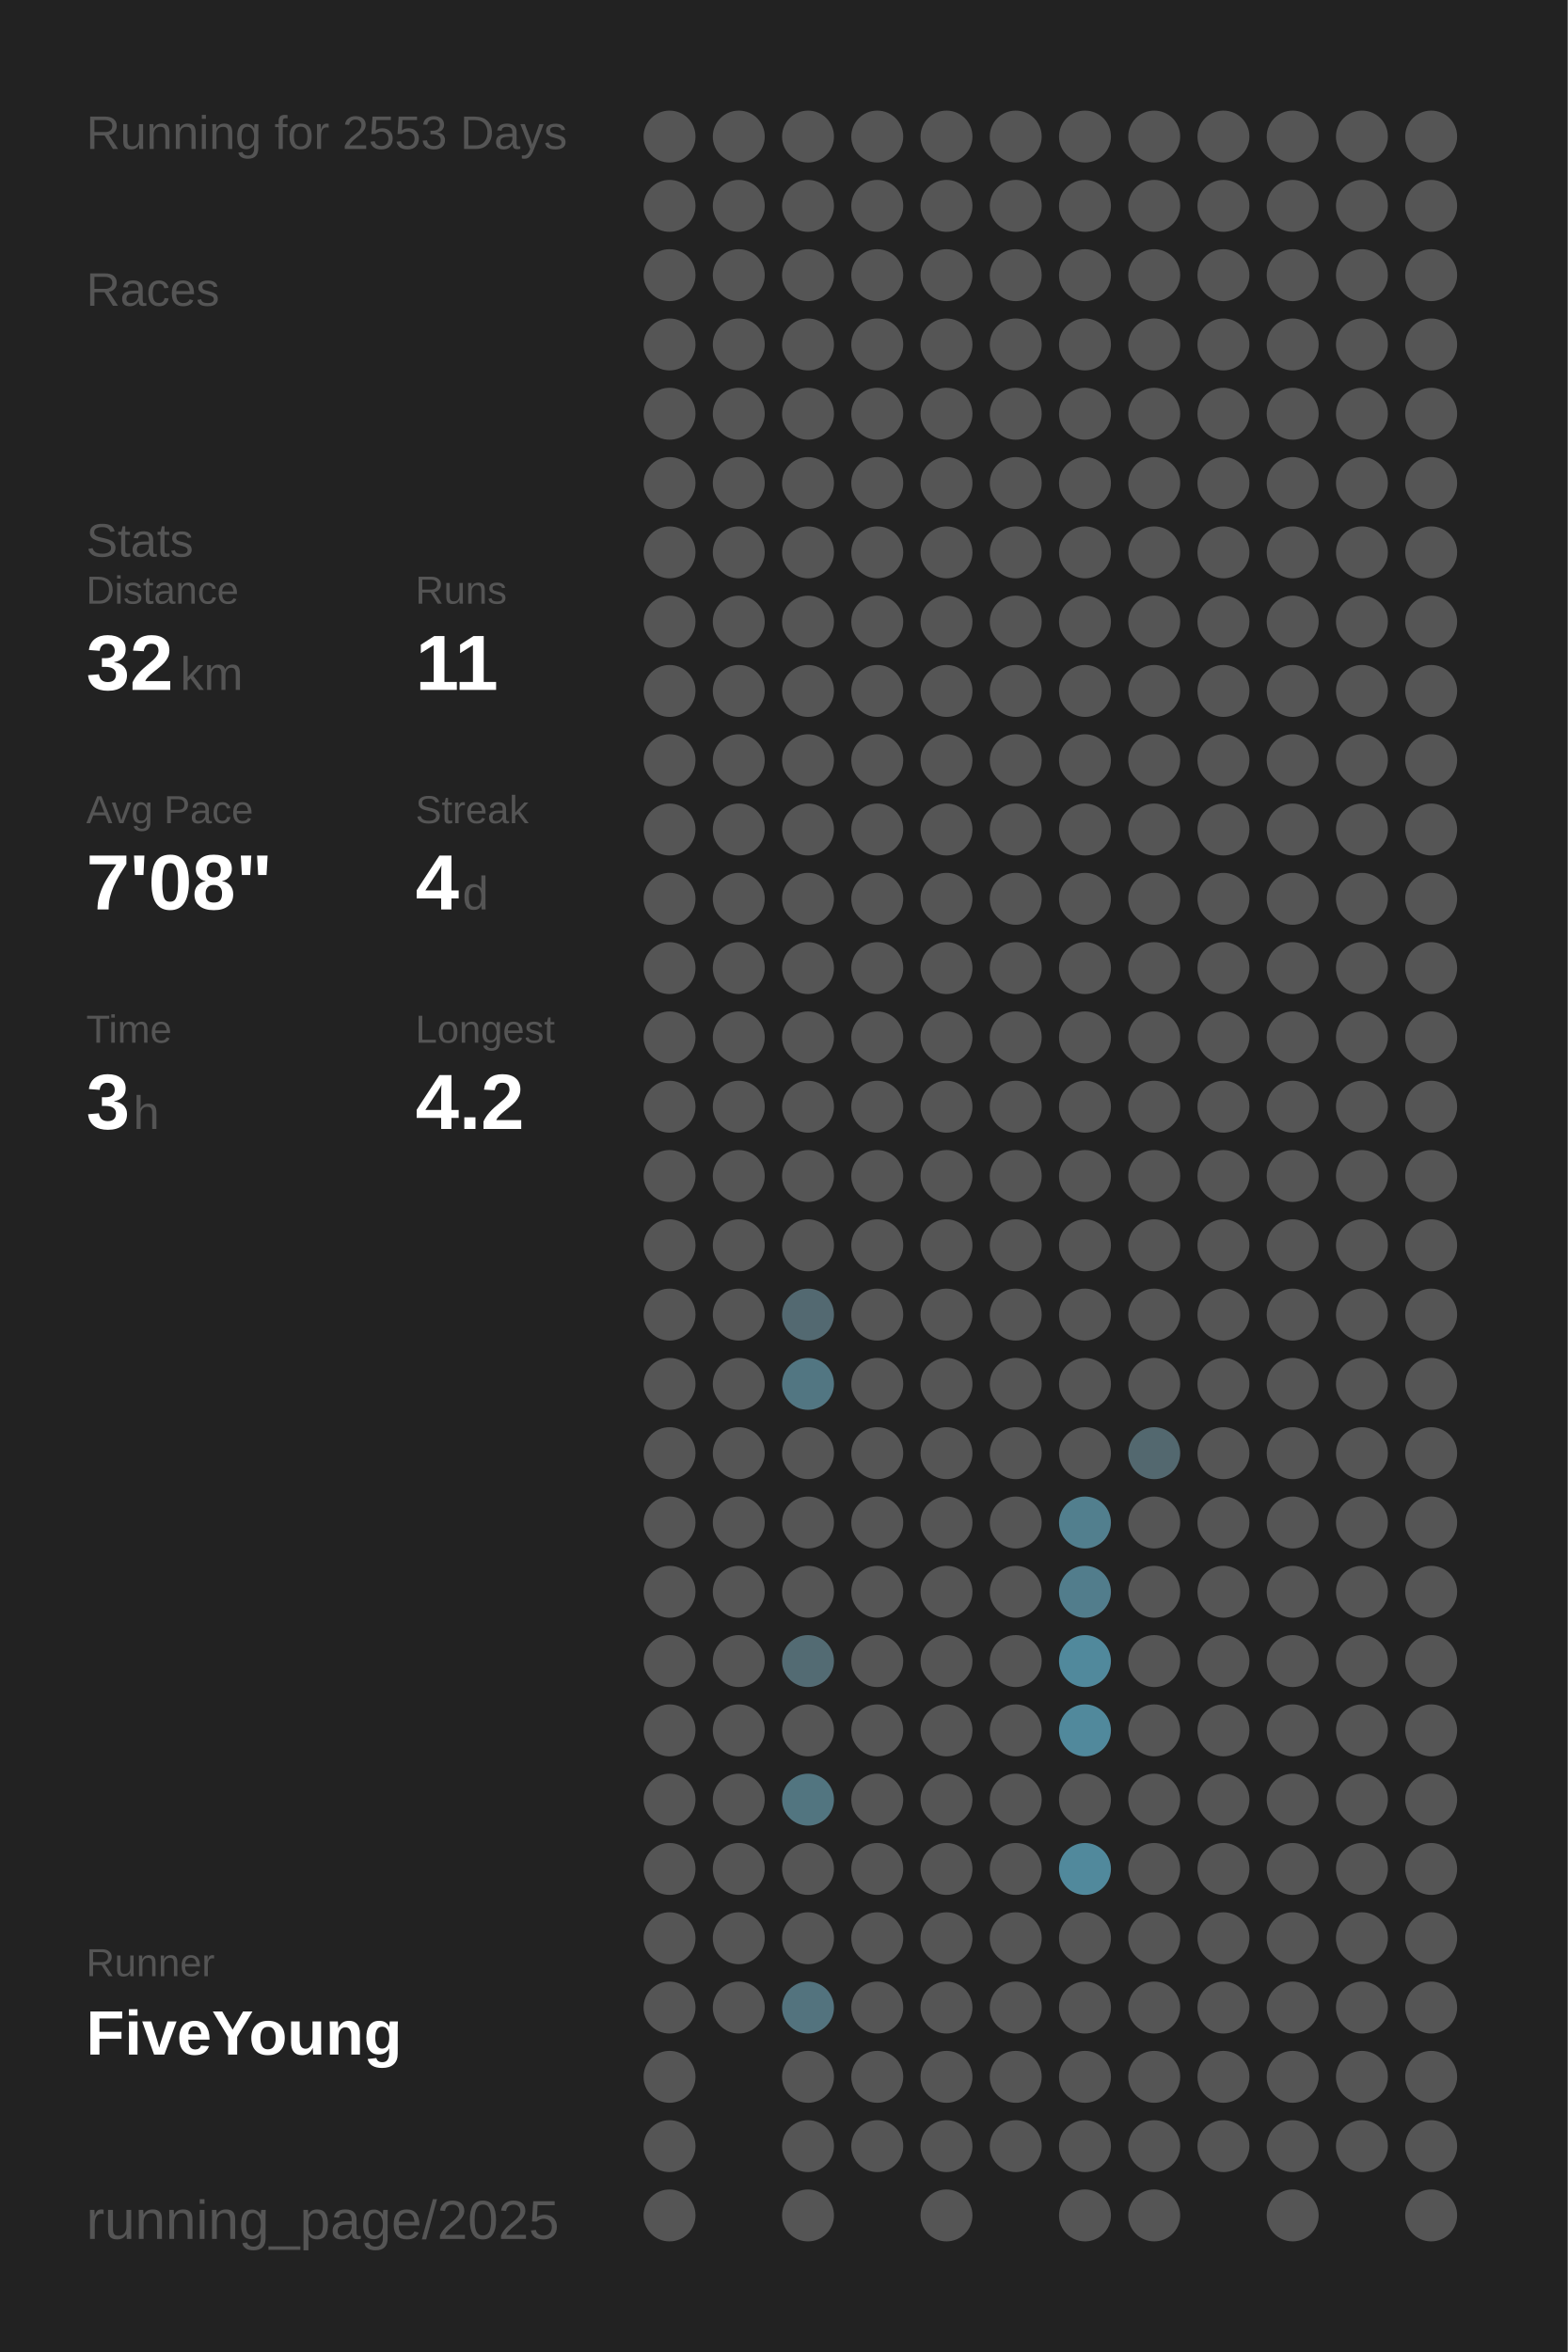
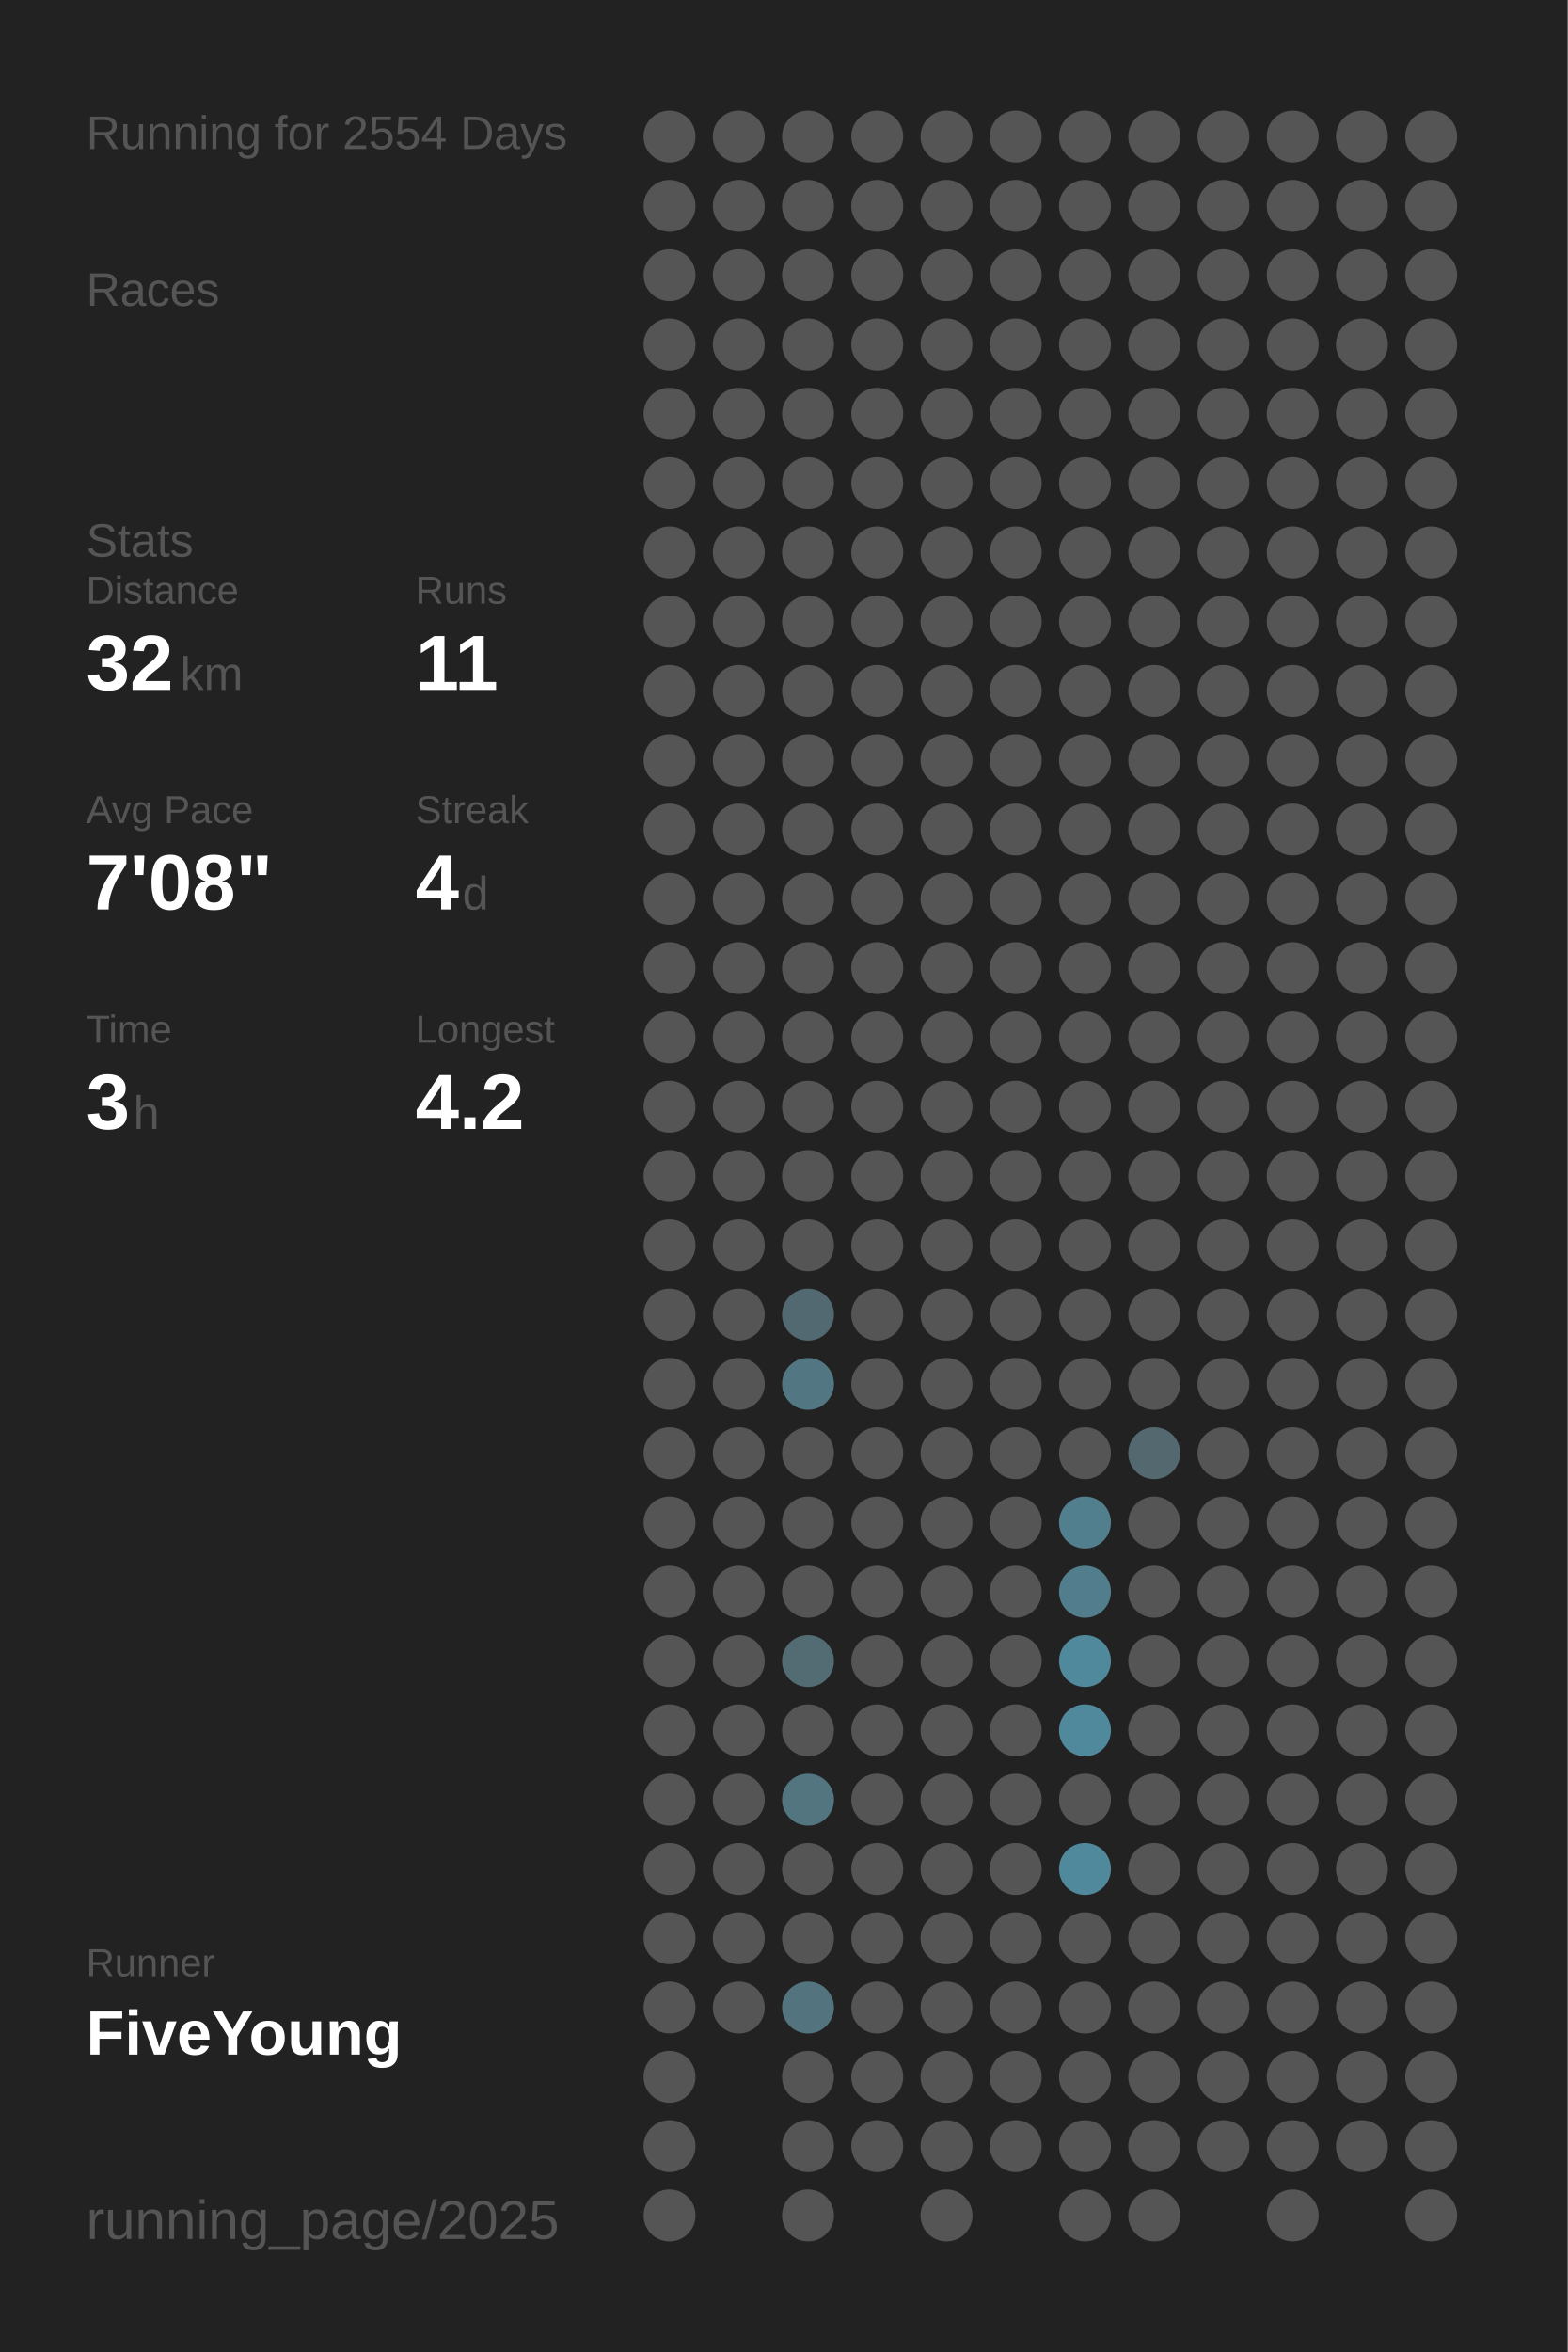
<svg xmlns="http://www.w3.org/2000/svg" baseProfile="full" height="300mm" version="1.1" viewBox="0,0,200,300" width="200mm">
  <defs />
  <rect fill="#222222" height="300" width="200" x="0" y="0" />
-   <text fill="#555555" style="font-size:6px; font-family:Arial;" x="11" y="19">Running for 2553 Days</text>
+   <text fill="#555555" style="font-size:6px; font-family:Arial;" x="11" y="19">Running for 2554 Days</text>
  <text fill="#555555" style="font-size:6px; font-family:Arial;" x="11" y="39">Races</text>
  <text fill="#555555" style="font-size:6px; font-family:Arial;" x="11" y="71">Stats</text>
  <text fill="#555555" style="font-size:5px; font-family:Arial;" x="11" y="77">Distance</text>
  <text fill="#FFFFFF" style="font-size:10px; font-family:Arial; font-weight:bold;" x="11" y="88">32</text>
  <text fill="#555555" style="font-size:6px; font-family:Arial;" x="23" y="88">km</text>
  <text fill="#555555" style="font-size:5px; font-family:Arial;" x="53" y="77">Runs</text>
  <text fill="#FFFFFF" style="font-size:10px; font-family:Arial; font-weight:bold;" x="53" y="88">11</text>
  <text fill="#555555" style="font-size:5px; font-family:Arial;" x="11" y="105">Avg Pace</text>
  <text fill="#FFFFFF" style="font-size:10px; font-family:Arial; font-weight:bold;" x="11" y="116">7'08"</text>
  <text fill="#555555" style="font-size:5px; font-family:Arial;" x="53" y="105">Streak</text>
  <text fill="#FFFFFF" style="font-size:10px; font-family:Arial; font-weight:bold;" x="53" y="116">4</text>
  <text fill="#555555" style="font-size:6px; font-family:Arial;" x="59" y="116">d</text>
  <text fill="#555555" style="font-size:5px; font-family:Arial;" x="11" y="133">Time</text>
  <text fill="#FFFFFF" style="font-size:10px; font-family:Arial; font-weight:bold;" x="11" y="144">3</text>
  <text fill="#555555" style="font-size:6px; font-family:Arial;" x="17" y="144">h</text>
  <text fill="#555555" style="font-size:5px; font-family:Arial;" x="53" y="133">Longest</text>
  <text fill="#FFFFFF" style="font-size:10px; font-family:Arial; font-weight:bold;" x="53" y="144">4.2</text>
  <text fill="#555555" style="font-size:5px; font-family:Arial;" x="11" y="252.065">Runner</text>
  <text fill="#FFFFFF" style="font-size:8px; font-family:Arial; font-weight:bold;" x="11" y="262.065">FiveYoung</text>
  <text fill="#555555" style="font-size:7px; font-family:Arial;" x="11" y="285.581">running_page/2025</text>
  <circle cx="85.417" cy="17.419" fill="#555555" r="3.312" />
  <circle cx="85.417" cy="26.258" fill="#555555" r="3.312" />
  <circle cx="85.417" cy="35.097" fill="#555555" r="3.312" />
  <circle cx="85.417" cy="43.935" fill="#555555" r="3.312" />
  <circle cx="85.417" cy="52.774" fill="#555555" r="3.312" />
  <circle cx="85.417" cy="61.613" fill="#555555" r="3.312" />
  <circle cx="85.417" cy="70.452" fill="#555555" r="3.312" />
  <circle cx="85.417" cy="79.29" fill="#555555" r="3.312" />
  <circle cx="85.417" cy="88.129" fill="#555555" r="3.312" />
  <circle cx="85.417" cy="96.968" fill="#555555" r="3.312" />
  <circle cx="85.417" cy="105.806" fill="#555555" r="3.312" />
  <circle cx="85.417" cy="114.645" fill="#555555" r="3.312" />
  <circle cx="85.417" cy="123.484" fill="#555555" r="3.312" />
  <circle cx="85.417" cy="132.323" fill="#555555" r="3.312" />
  <circle cx="85.417" cy="141.161" fill="#555555" r="3.312" />
  <circle cx="85.417" cy="150" fill="#555555" r="3.312" />
  <circle cx="85.417" cy="158.839" fill="#555555" r="3.312" />
  <circle cx="85.417" cy="167.677" fill="#555555" r="3.312" />
  <circle cx="85.417" cy="176.516" fill="#555555" r="3.312" />
  <circle cx="85.417" cy="185.355" fill="#555555" r="3.312" />
  <circle cx="85.417" cy="194.194" fill="#555555" r="3.312" />
  <circle cx="85.417" cy="203.032" fill="#555555" r="3.312" />
  <circle cx="85.417" cy="211.871" fill="#555555" r="3.312" />
  <circle cx="85.417" cy="220.71" fill="#555555" r="3.312" />
  <circle cx="85.417" cy="229.548" fill="#555555" r="3.312" />
  <circle cx="85.417" cy="238.387" fill="#555555" r="3.312" />
  <circle cx="85.417" cy="247.226" fill="#555555" r="3.312" />
  <circle cx="85.417" cy="256.065" fill="#555555" r="3.312" />
  <circle cx="85.417" cy="264.903" fill="#555555" r="3.312" />
  <circle cx="85.417" cy="273.742" fill="#555555" r="3.312" />
  <circle cx="85.417" cy="282.581" fill="#555555" r="3.312" />
  <circle cx="94.25" cy="17.419" fill="#555555" r="3.312" />
  <circle cx="94.25" cy="26.258" fill="#555555" r="3.312" />
  <circle cx="94.25" cy="35.097" fill="#555555" r="3.312" />
  <circle cx="94.25" cy="43.935" fill="#555555" r="3.312" />
  <circle cx="94.25" cy="52.774" fill="#555555" r="3.312" />
  <circle cx="94.25" cy="61.613" fill="#555555" r="3.312" />
  <circle cx="94.25" cy="70.452" fill="#555555" r="3.312" />
  <circle cx="94.25" cy="79.29" fill="#555555" r="3.312" />
  <circle cx="94.25" cy="88.129" fill="#555555" r="3.312" />
  <circle cx="94.25" cy="96.968" fill="#555555" r="3.312" />
  <circle cx="94.25" cy="105.806" fill="#555555" r="3.312" />
  <circle cx="94.25" cy="114.645" fill="#555555" r="3.312" />
  <circle cx="94.25" cy="123.484" fill="#555555" r="3.312" />
  <circle cx="94.25" cy="132.323" fill="#555555" r="3.312" />
  <circle cx="94.25" cy="141.161" fill="#555555" r="3.312" />
  <circle cx="94.25" cy="150" fill="#555555" r="3.312" />
  <circle cx="94.25" cy="158.839" fill="#555555" r="3.312" />
  <circle cx="94.25" cy="167.677" fill="#555555" r="3.312" />
  <circle cx="94.25" cy="176.516" fill="#555555" r="3.312" />
  <circle cx="94.25" cy="185.355" fill="#555555" r="3.312" />
  <circle cx="94.25" cy="194.194" fill="#555555" r="3.312" />
  <circle cx="94.25" cy="203.032" fill="#555555" r="3.312" />
  <circle cx="94.25" cy="211.871" fill="#555555" r="3.312" />
  <circle cx="94.25" cy="220.71" fill="#555555" r="3.312" />
  <circle cx="94.25" cy="229.548" fill="#555555" r="3.312" />
  <circle cx="94.25" cy="238.387" fill="#555555" r="3.312" />
  <circle cx="94.25" cy="247.226" fill="#555555" r="3.312" />
  <circle cx="94.25" cy="256.065" fill="#555555" r="3.312" />
  <circle cx="103.083" cy="17.419" fill="#555555" r="3.312" />
  <circle cx="103.083" cy="26.258" fill="#555555" r="3.312" />
  <circle cx="103.083" cy="35.097" fill="#555555" r="3.312" />
  <circle cx="103.083" cy="43.935" fill="#555555" r="3.312" />
  <circle cx="103.083" cy="52.774" fill="#555555" r="3.312" />
  <circle cx="103.083" cy="61.613" fill="#555555" r="3.312" />
  <circle cx="103.083" cy="70.452" fill="#555555" r="3.312" />
  <circle cx="103.083" cy="79.29" fill="#555555" r="3.312" />
  <circle cx="103.083" cy="88.129" fill="#555555" r="3.312" />
  <circle cx="103.083" cy="96.968" fill="#555555" r="3.312" />
  <circle cx="103.083" cy="105.806" fill="#555555" r="3.312" />
  <circle cx="103.083" cy="114.645" fill="#555555" r="3.312" />
  <circle cx="103.083" cy="123.484" fill="#555555" r="3.312" />
  <circle cx="103.083" cy="132.323" fill="#555555" r="3.312" />
  <circle cx="103.083" cy="141.161" fill="#555555" r="3.312" />
  <circle cx="103.083" cy="150" fill="#555555" r="3.312" />
  <circle cx="103.083" cy="158.839" fill="#555555" r="3.312" />
  <circle cx="103.083" cy="167.677" fill="#536971" r="3.312" />
  <circle cx="103.083" cy="176.516" fill="#527682" r="3.312" />
  <circle cx="103.083" cy="185.355" fill="#555555" r="3.312" />
  <circle cx="103.083" cy="194.194" fill="#555555" r="3.312" />
  <circle cx="103.083" cy="203.032" fill="#555555" r="3.312" />
  <circle cx="103.083" cy="211.871" fill="#536b73" r="3.312" />
  <circle cx="103.083" cy="220.71" fill="#555555" r="3.312" />
  <circle cx="103.083" cy="229.548" fill="#527580" r="3.312" />
  <circle cx="103.083" cy="238.387" fill="#555555" r="3.312" />
  <circle cx="103.083" cy="247.226" fill="#555555" r="3.312" />
  <circle cx="103.083" cy="256.065" fill="#53737e" r="3.312" />
  <circle cx="103.083" cy="264.903" fill="#555555" r="3.312" />
  <circle cx="103.083" cy="273.742" fill="#555555" r="3.312" />
  <circle cx="103.083" cy="282.581" fill="#555555" r="3.312" />
  <circle cx="111.917" cy="17.419" fill="#555555" r="3.312" />
  <circle cx="111.917" cy="26.258" fill="#555555" r="3.312" />
  <circle cx="111.917" cy="35.097" fill="#555555" r="3.312" />
  <circle cx="111.917" cy="43.935" fill="#555555" r="3.312" />
  <circle cx="111.917" cy="52.774" fill="#555555" r="3.312" />
  <circle cx="111.917" cy="61.613" fill="#555555" r="3.312" />
  <circle cx="111.917" cy="70.452" fill="#555555" r="3.312" />
  <circle cx="111.917" cy="79.29" fill="#555555" r="3.312" />
  <circle cx="111.917" cy="88.129" fill="#555555" r="3.312" />
  <circle cx="111.917" cy="96.968" fill="#555555" r="3.312" />
  <circle cx="111.917" cy="105.806" fill="#555555" r="3.312" />
  <circle cx="111.917" cy="114.645" fill="#555555" r="3.312" />
  <circle cx="111.917" cy="123.484" fill="#555555" r="3.312" />
  <circle cx="111.917" cy="132.323" fill="#555555" r="3.312" />
  <circle cx="111.917" cy="141.161" fill="#555555" r="3.312" />
  <circle cx="111.917" cy="150" fill="#555555" r="3.312" />
  <circle cx="111.917" cy="158.839" fill="#555555" r="3.312" />
  <circle cx="111.917" cy="167.677" fill="#555555" r="3.312" />
  <circle cx="111.917" cy="176.516" fill="#555555" r="3.312" />
  <circle cx="111.917" cy="185.355" fill="#555555" r="3.312" />
  <circle cx="111.917" cy="194.194" fill="#555555" r="3.312" />
  <circle cx="111.917" cy="203.032" fill="#555555" r="3.312" />
  <circle cx="111.917" cy="211.871" fill="#555555" r="3.312" />
  <circle cx="111.917" cy="220.71" fill="#555555" r="3.312" />
  <circle cx="111.917" cy="229.548" fill="#555555" r="3.312" />
  <circle cx="111.917" cy="238.387" fill="#555555" r="3.312" />
  <circle cx="111.917" cy="247.226" fill="#555555" r="3.312" />
  <circle cx="111.917" cy="256.065" fill="#555555" r="3.312" />
  <circle cx="111.917" cy="264.903" fill="#555555" r="3.312" />
  <circle cx="111.917" cy="273.742" fill="#555555" r="3.312" />
  <circle cx="120.75" cy="17.419" fill="#555555" r="3.312" />
  <circle cx="120.75" cy="26.258" fill="#555555" r="3.312" />
  <circle cx="120.75" cy="35.097" fill="#555555" r="3.312" />
  <circle cx="120.75" cy="43.935" fill="#555555" r="3.312" />
  <circle cx="120.75" cy="52.774" fill="#555555" r="3.312" />
  <circle cx="120.75" cy="61.613" fill="#555555" r="3.312" />
  <circle cx="120.75" cy="70.452" fill="#555555" r="3.312" />
  <circle cx="120.75" cy="79.29" fill="#555555" r="3.312" />
  <circle cx="120.75" cy="88.129" fill="#555555" r="3.312" />
  <circle cx="120.75" cy="96.968" fill="#555555" r="3.312" />
  <circle cx="120.75" cy="105.806" fill="#555555" r="3.312" />
  <circle cx="120.75" cy="114.645" fill="#555555" r="3.312" />
  <circle cx="120.75" cy="123.484" fill="#555555" r="3.312" />
  <circle cx="120.75" cy="132.323" fill="#555555" r="3.312" />
  <circle cx="120.75" cy="141.161" fill="#555555" r="3.312" />
  <circle cx="120.75" cy="150" fill="#555555" r="3.312" />
  <circle cx="120.75" cy="158.839" fill="#555555" r="3.312" />
  <circle cx="120.75" cy="167.677" fill="#555555" r="3.312" />
  <circle cx="120.75" cy="176.516" fill="#555555" r="3.312" />
  <circle cx="120.75" cy="185.355" fill="#555555" r="3.312" />
  <circle cx="120.75" cy="194.194" fill="#555555" r="3.312" />
  <circle cx="120.75" cy="203.032" fill="#555555" r="3.312" />
  <circle cx="120.75" cy="211.871" fill="#555555" r="3.312" />
  <circle cx="120.75" cy="220.71" fill="#555555" r="3.312" />
  <circle cx="120.75" cy="229.548" fill="#555555" r="3.312" />
  <circle cx="120.75" cy="238.387" fill="#555555" r="3.312" />
  <circle cx="120.75" cy="247.226" fill="#555555" r="3.312" />
  <circle cx="120.75" cy="256.065" fill="#555555" r="3.312" />
  <circle cx="120.75" cy="264.903" fill="#555555" r="3.312" />
  <circle cx="120.75" cy="273.742" fill="#555555" r="3.312" />
  <circle cx="120.75" cy="282.581" fill="#555555" r="3.312" />
  <circle cx="129.583" cy="17.419" fill="#555555" r="3.312" />
  <circle cx="129.583" cy="26.258" fill="#555555" r="3.312" />
  <circle cx="129.583" cy="35.097" fill="#555555" r="3.312" />
  <circle cx="129.583" cy="43.935" fill="#555555" r="3.312" />
  <circle cx="129.583" cy="52.774" fill="#555555" r="3.312" />
  <circle cx="129.583" cy="61.613" fill="#555555" r="3.312" />
  <circle cx="129.583" cy="70.452" fill="#555555" r="3.312" />
  <circle cx="129.583" cy="79.29" fill="#555555" r="3.312" />
  <circle cx="129.583" cy="88.129" fill="#555555" r="3.312" />
  <circle cx="129.583" cy="96.968" fill="#555555" r="3.312" />
  <circle cx="129.583" cy="105.806" fill="#555555" r="3.312" />
  <circle cx="129.583" cy="114.645" fill="#555555" r="3.312" />
  <circle cx="129.583" cy="123.484" fill="#555555" r="3.312" />
  <circle cx="129.583" cy="132.323" fill="#555555" r="3.312" />
  <circle cx="129.583" cy="141.161" fill="#555555" r="3.312" />
  <circle cx="129.583" cy="150" fill="#555555" r="3.312" />
  <circle cx="129.583" cy="158.839" fill="#555555" r="3.312" />
  <circle cx="129.583" cy="167.677" fill="#555555" r="3.312" />
  <circle cx="129.583" cy="176.516" fill="#555555" r="3.312" />
  <circle cx="129.583" cy="185.355" fill="#555555" r="3.312" />
  <circle cx="129.583" cy="194.194" fill="#555555" r="3.312" />
  <circle cx="129.583" cy="203.032" fill="#555555" r="3.312" />
  <circle cx="129.583" cy="211.871" fill="#555555" r="3.312" />
  <circle cx="129.583" cy="220.71" fill="#555555" r="3.312" />
  <circle cx="129.583" cy="229.548" fill="#555555" r="3.312" />
  <circle cx="129.583" cy="238.387" fill="#555555" r="3.312" />
  <circle cx="129.583" cy="247.226" fill="#555555" r="3.312" />
  <circle cx="129.583" cy="256.065" fill="#555555" r="3.312" />
  <circle cx="129.583" cy="264.903" fill="#555555" r="3.312" />
  <circle cx="129.583" cy="273.742" fill="#555555" r="3.312" />
  <circle cx="138.417" cy="17.419" fill="#555555" r="3.312" />
  <circle cx="138.417" cy="26.258" fill="#555555" r="3.312" />
  <circle cx="138.417" cy="35.097" fill="#555555" r="3.312" />
  <circle cx="138.417" cy="43.935" fill="#555555" r="3.312" />
  <circle cx="138.417" cy="52.774" fill="#555555" r="3.312" />
  <circle cx="138.417" cy="61.613" fill="#555555" r="3.312" />
  <circle cx="138.417" cy="70.452" fill="#555555" r="3.312" />
  <circle cx="138.417" cy="79.29" fill="#555555" r="3.312" />
  <circle cx="138.417" cy="88.129" fill="#555555" r="3.312" />
  <circle cx="138.417" cy="96.968" fill="#555555" r="3.312" />
  <circle cx="138.417" cy="105.806" fill="#555555" r="3.312" />
  <circle cx="138.417" cy="114.645" fill="#555555" r="3.312" />
  <circle cx="138.417" cy="123.484" fill="#555555" r="3.312" />
  <circle cx="138.417" cy="132.323" fill="#555555" r="3.312" />
  <circle cx="138.417" cy="141.161" fill="#555555" r="3.312" />
  <circle cx="138.417" cy="150" fill="#555555" r="3.312" />
  <circle cx="138.417" cy="158.839" fill="#555555" r="3.312" />
  <circle cx="138.417" cy="167.677" fill="#555555" r="3.312" />
  <circle cx="138.417" cy="176.516" fill="#555555" r="3.312" />
  <circle cx="138.417" cy="185.355" fill="#555555" r="3.312" />
  <circle cx="138.417" cy="194.194" fill="#527f8e" r="3.312" />
  <circle cx="138.417" cy="203.032" fill="#527d8c" r="3.312" />
  <circle cx="138.417" cy="211.871" fill="#51899c" r="3.312" />
  <circle cx="138.417" cy="220.71" fill="#51899c" r="3.312" />
  <circle cx="138.417" cy="229.548" fill="#555555" r="3.312" />
  <circle cx="138.417" cy="238.387" fill="#51899c" r="3.312" />
  <circle cx="138.417" cy="247.226" fill="#555555" r="3.312" />
  <circle cx="138.417" cy="256.065" fill="#555555" r="3.312" />
  <circle cx="138.417" cy="264.903" fill="#555555" r="3.312" />
  <circle cx="138.417" cy="273.742" fill="#555555" r="3.312" />
  <circle cx="138.417" cy="282.581" fill="#555555" r="3.312" />
  <circle cx="147.25" cy="17.419" fill="#555555" r="3.312" />
  <circle cx="147.25" cy="26.258" fill="#555555" r="3.312" />
  <circle cx="147.25" cy="35.097" fill="#555555" r="3.312" />
  <circle cx="147.25" cy="43.935" fill="#555555" r="3.312" />
  <circle cx="147.25" cy="52.774" fill="#555555" r="3.312" />
  <circle cx="147.25" cy="61.613" fill="#555555" r="3.312" />
  <circle cx="147.25" cy="70.452" fill="#555555" r="3.312" />
  <circle cx="147.25" cy="79.29" fill="#555555" r="3.312" />
  <circle cx="147.25" cy="88.129" fill="#555555" r="3.312" />
  <circle cx="147.25" cy="96.968" fill="#555555" r="3.312" />
  <circle cx="147.25" cy="105.806" fill="#555555" r="3.312" />
  <circle cx="147.25" cy="114.645" fill="#555555" r="3.312" />
  <circle cx="147.25" cy="123.484" fill="#555555" r="3.312" />
  <circle cx="147.25" cy="132.323" fill="#555555" r="3.312" />
  <circle cx="147.25" cy="141.161" fill="#555555" r="3.312" />
  <circle cx="147.25" cy="150" fill="#555555" r="3.312" />
  <circle cx="147.25" cy="158.839" fill="#555555" r="3.312" />
  <circle cx="147.25" cy="167.677" fill="#555555" r="3.312" />
  <circle cx="147.25" cy="176.516" fill="#555555" r="3.312" />
  <circle cx="147.25" cy="185.355" fill="#53686f" r="3.312" />
  <circle cx="147.25" cy="194.194" fill="#555555" r="3.312" />
  <circle cx="147.25" cy="203.032" fill="#555555" r="3.312" />
  <circle cx="147.25" cy="211.871" fill="#555555" r="3.312" />
  <circle cx="147.25" cy="220.71" fill="#555555" r="3.312" />
  <circle cx="147.25" cy="229.548" fill="#555555" r="3.312" />
  <circle cx="147.25" cy="238.387" fill="#555555" r="3.312" />
  <circle cx="147.25" cy="247.226" fill="#555555" r="3.312" />
  <circle cx="147.25" cy="256.065" fill="#555555" r="3.312" />
  <circle cx="147.25" cy="264.903" fill="#555555" r="3.312" />
  <circle cx="147.25" cy="273.742" fill="#555555" r="3.312" />
  <circle cx="147.25" cy="282.581" fill="#555555" r="3.312" />
  <circle cx="156.083" cy="17.419" fill="#555555" r="3.312" />
  <circle cx="156.083" cy="26.258" fill="#555555" r="3.312" />
  <circle cx="156.083" cy="35.097" fill="#555555" r="3.312" />
  <circle cx="156.083" cy="43.935" fill="#555555" r="3.312" />
  <circle cx="156.083" cy="52.774" fill="#555555" r="3.312" />
  <circle cx="156.083" cy="61.613" fill="#555555" r="3.312" />
  <circle cx="156.083" cy="70.452" fill="#555555" r="3.312" />
  <circle cx="156.083" cy="79.29" fill="#555555" r="3.312" />
  <circle cx="156.083" cy="88.129" fill="#555555" r="3.312" />
  <circle cx="156.083" cy="96.968" fill="#555555" r="3.312" />
  <circle cx="156.083" cy="105.806" fill="#555555" r="3.312" />
  <circle cx="156.083" cy="114.645" fill="#555555" r="3.312" />
  <circle cx="156.083" cy="123.484" fill="#555555" r="3.312" />
  <circle cx="156.083" cy="132.323" fill="#555555" r="3.312" />
  <circle cx="156.083" cy="141.161" fill="#555555" r="3.312" />
  <circle cx="156.083" cy="150" fill="#555555" r="3.312" />
  <circle cx="156.083" cy="158.839" fill="#555555" r="3.312" />
  <circle cx="156.083" cy="167.677" fill="#555555" r="3.312" />
  <circle cx="156.083" cy="176.516" fill="#555555" r="3.312" />
  <circle cx="156.083" cy="185.355" fill="#555555" r="3.312" />
  <circle cx="156.083" cy="194.194" fill="#555555" r="3.312" />
  <circle cx="156.083" cy="203.032" fill="#555555" r="3.312" />
  <circle cx="156.083" cy="211.871" fill="#555555" r="3.312" />
  <circle cx="156.083" cy="220.71" fill="#555555" r="3.312" />
  <circle cx="156.083" cy="229.548" fill="#555555" r="3.312" />
  <circle cx="156.083" cy="238.387" fill="#555555" r="3.312" />
  <circle cx="156.083" cy="247.226" fill="#555555" r="3.312" />
  <circle cx="156.083" cy="256.065" fill="#555555" r="3.312" />
  <circle cx="156.083" cy="264.903" fill="#555555" r="3.312" />
  <circle cx="156.083" cy="273.742" fill="#555555" r="3.312" />
  <circle cx="164.917" cy="17.419" fill="#555555" r="3.312" />
  <circle cx="164.917" cy="26.258" fill="#555555" r="3.312" />
  <circle cx="164.917" cy="35.097" fill="#555555" r="3.312" />
  <circle cx="164.917" cy="43.935" fill="#555555" r="3.312" />
  <circle cx="164.917" cy="52.774" fill="#555555" r="3.312" />
  <circle cx="164.917" cy="61.613" fill="#555555" r="3.312" />
  <circle cx="164.917" cy="70.452" fill="#555555" r="3.312" />
  <circle cx="164.917" cy="79.29" fill="#555555" r="3.312" />
  <circle cx="164.917" cy="88.129" fill="#555555" r="3.312" />
  <circle cx="164.917" cy="96.968" fill="#555555" r="3.312" />
  <circle cx="164.917" cy="105.806" fill="#555555" r="3.312" />
  <circle cx="164.917" cy="114.645" fill="#555555" r="3.312" />
  <circle cx="164.917" cy="123.484" fill="#555555" r="3.312" />
  <circle cx="164.917" cy="132.323" fill="#555555" r="3.312" />
  <circle cx="164.917" cy="141.161" fill="#555555" r="3.312" />
  <circle cx="164.917" cy="150" fill="#555555" r="3.312" />
  <circle cx="164.917" cy="158.839" fill="#555555" r="3.312" />
  <circle cx="164.917" cy="167.677" fill="#555555" r="3.312" />
  <circle cx="164.917" cy="176.516" fill="#555555" r="3.312" />
  <circle cx="164.917" cy="185.355" fill="#555555" r="3.312" />
  <circle cx="164.917" cy="194.194" fill="#555555" r="3.312" />
  <circle cx="164.917" cy="203.032" fill="#555555" r="3.312" />
  <circle cx="164.917" cy="211.871" fill="#555555" r="3.312" />
  <circle cx="164.917" cy="220.71" fill="#555555" r="3.312" />
  <circle cx="164.917" cy="229.548" fill="#555555" r="3.312" />
  <circle cx="164.917" cy="238.387" fill="#555555" r="3.312" />
  <circle cx="164.917" cy="247.226" fill="#555555" r="3.312" />
  <circle cx="164.917" cy="256.065" fill="#555555" r="3.312" />
  <circle cx="164.917" cy="264.903" fill="#555555" r="3.312" />
  <circle cx="164.917" cy="273.742" fill="#555555" r="3.312" />
  <circle cx="164.917" cy="282.581" fill="#555555" r="3.312" />
  <circle cx="173.75" cy="17.419" fill="#555555" r="3.312" />
  <circle cx="173.75" cy="26.258" fill="#555555" r="3.312" />
  <circle cx="173.75" cy="35.097" fill="#555555" r="3.312" />
  <circle cx="173.75" cy="43.935" fill="#555555" r="3.312" />
  <circle cx="173.75" cy="52.774" fill="#555555" r="3.312" />
  <circle cx="173.75" cy="61.613" fill="#555555" r="3.312" />
  <circle cx="173.75" cy="70.452" fill="#555555" r="3.312" />
  <circle cx="173.75" cy="79.29" fill="#555555" r="3.312" />
  <circle cx="173.75" cy="88.129" fill="#555555" r="3.312" />
  <circle cx="173.75" cy="96.968" fill="#555555" r="3.312" />
  <circle cx="173.75" cy="105.806" fill="#555555" r="3.312" />
  <circle cx="173.75" cy="114.645" fill="#555555" r="3.312" />
  <circle cx="173.75" cy="123.484" fill="#555555" r="3.312" />
  <circle cx="173.75" cy="132.323" fill="#555555" r="3.312" />
  <circle cx="173.75" cy="141.161" fill="#555555" r="3.312" />
  <circle cx="173.75" cy="150" fill="#555555" r="3.312" />
  <circle cx="173.75" cy="158.839" fill="#555555" r="3.312" />
  <circle cx="173.75" cy="167.677" fill="#555555" r="3.312" />
  <circle cx="173.75" cy="176.516" fill="#555555" r="3.312" />
  <circle cx="173.75" cy="185.355" fill="#555555" r="3.312" />
  <circle cx="173.75" cy="194.194" fill="#555555" r="3.312" />
  <circle cx="173.75" cy="203.032" fill="#555555" r="3.312" />
  <circle cx="173.75" cy="211.871" fill="#555555" r="3.312" />
  <circle cx="173.75" cy="220.71" fill="#555555" r="3.312" />
  <circle cx="173.75" cy="229.548" fill="#555555" r="3.312" />
  <circle cx="173.75" cy="238.387" fill="#555555" r="3.312" />
  <circle cx="173.75" cy="247.226" fill="#555555" r="3.312" />
  <circle cx="173.75" cy="256.065" fill="#555555" r="3.312" />
  <circle cx="173.75" cy="264.903" fill="#555555" r="3.312" />
  <circle cx="173.75" cy="273.742" fill="#555555" r="3.312" />
  <circle cx="182.583" cy="17.419" fill="#555555" r="3.312" />
  <circle cx="182.583" cy="26.258" fill="#555555" r="3.312" />
  <circle cx="182.583" cy="35.097" fill="#555555" r="3.312" />
  <circle cx="182.583" cy="43.935" fill="#555555" r="3.312" />
  <circle cx="182.583" cy="52.774" fill="#555555" r="3.312" />
  <circle cx="182.583" cy="61.613" fill="#555555" r="3.312" />
  <circle cx="182.583" cy="70.452" fill="#555555" r="3.312" />
  <circle cx="182.583" cy="79.29" fill="#555555" r="3.312" />
  <circle cx="182.583" cy="88.129" fill="#555555" r="3.312" />
  <circle cx="182.583" cy="96.968" fill="#555555" r="3.312" />
  <circle cx="182.583" cy="105.806" fill="#555555" r="3.312" />
  <circle cx="182.583" cy="114.645" fill="#555555" r="3.312" />
  <circle cx="182.583" cy="123.484" fill="#555555" r="3.312" />
  <circle cx="182.583" cy="132.323" fill="#555555" r="3.312" />
  <circle cx="182.583" cy="141.161" fill="#555555" r="3.312" />
  <circle cx="182.583" cy="150" fill="#555555" r="3.312" />
  <circle cx="182.583" cy="158.839" fill="#555555" r="3.312" />
  <circle cx="182.583" cy="167.677" fill="#555555" r="3.312" />
  <circle cx="182.583" cy="176.516" fill="#555555" r="3.312" />
  <circle cx="182.583" cy="185.355" fill="#555555" r="3.312" />
  <circle cx="182.583" cy="194.194" fill="#555555" r="3.312" />
  <circle cx="182.583" cy="203.032" fill="#555555" r="3.312" />
  <circle cx="182.583" cy="211.871" fill="#555555" r="3.312" />
  <circle cx="182.583" cy="220.71" fill="#555555" r="3.312" />
  <circle cx="182.583" cy="229.548" fill="#555555" r="3.312" />
  <circle cx="182.583" cy="238.387" fill="#555555" r="3.312" />
  <circle cx="182.583" cy="247.226" fill="#555555" r="3.312" />
  <circle cx="182.583" cy="256.065" fill="#555555" r="3.312" />
  <circle cx="182.583" cy="264.903" fill="#555555" r="3.312" />
  <circle cx="182.583" cy="273.742" fill="#555555" r="3.312" />
  <circle cx="182.583" cy="282.581" fill="#555555" r="3.312" />
</svg>
